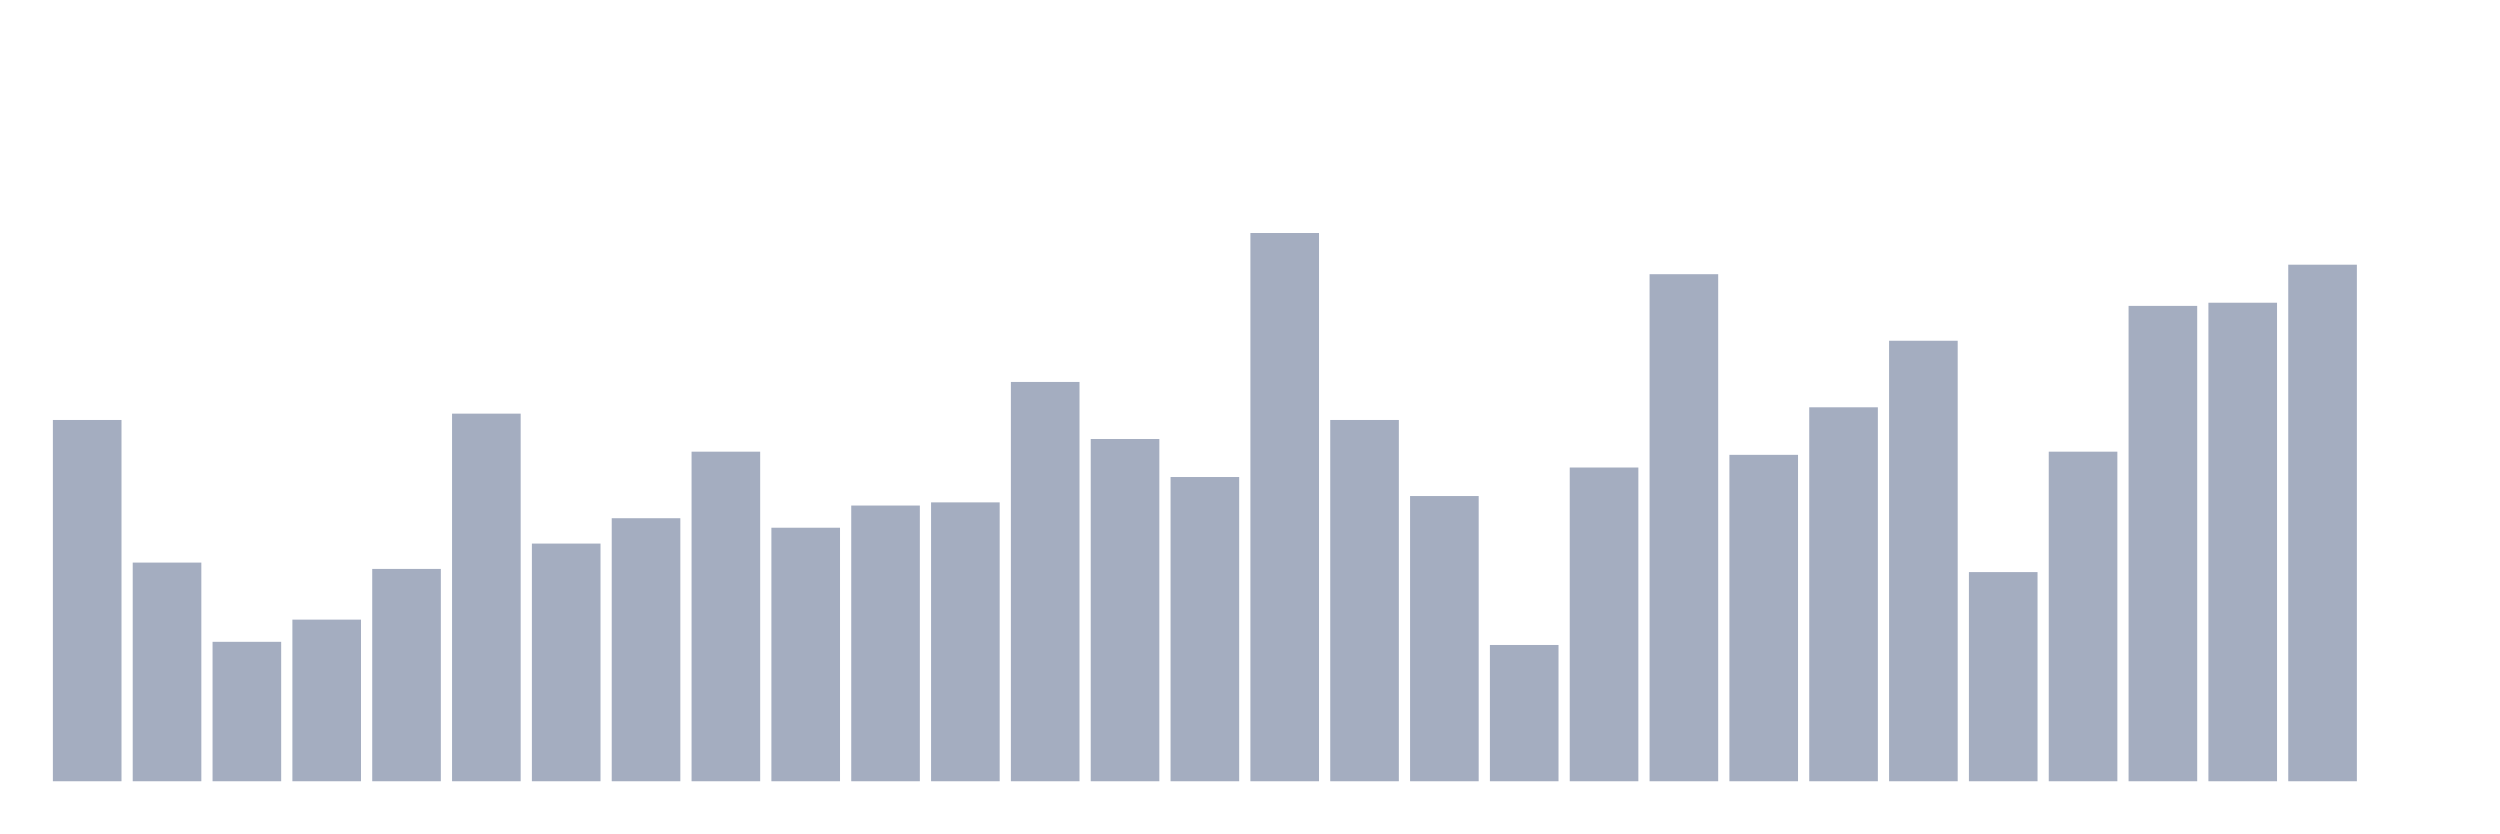
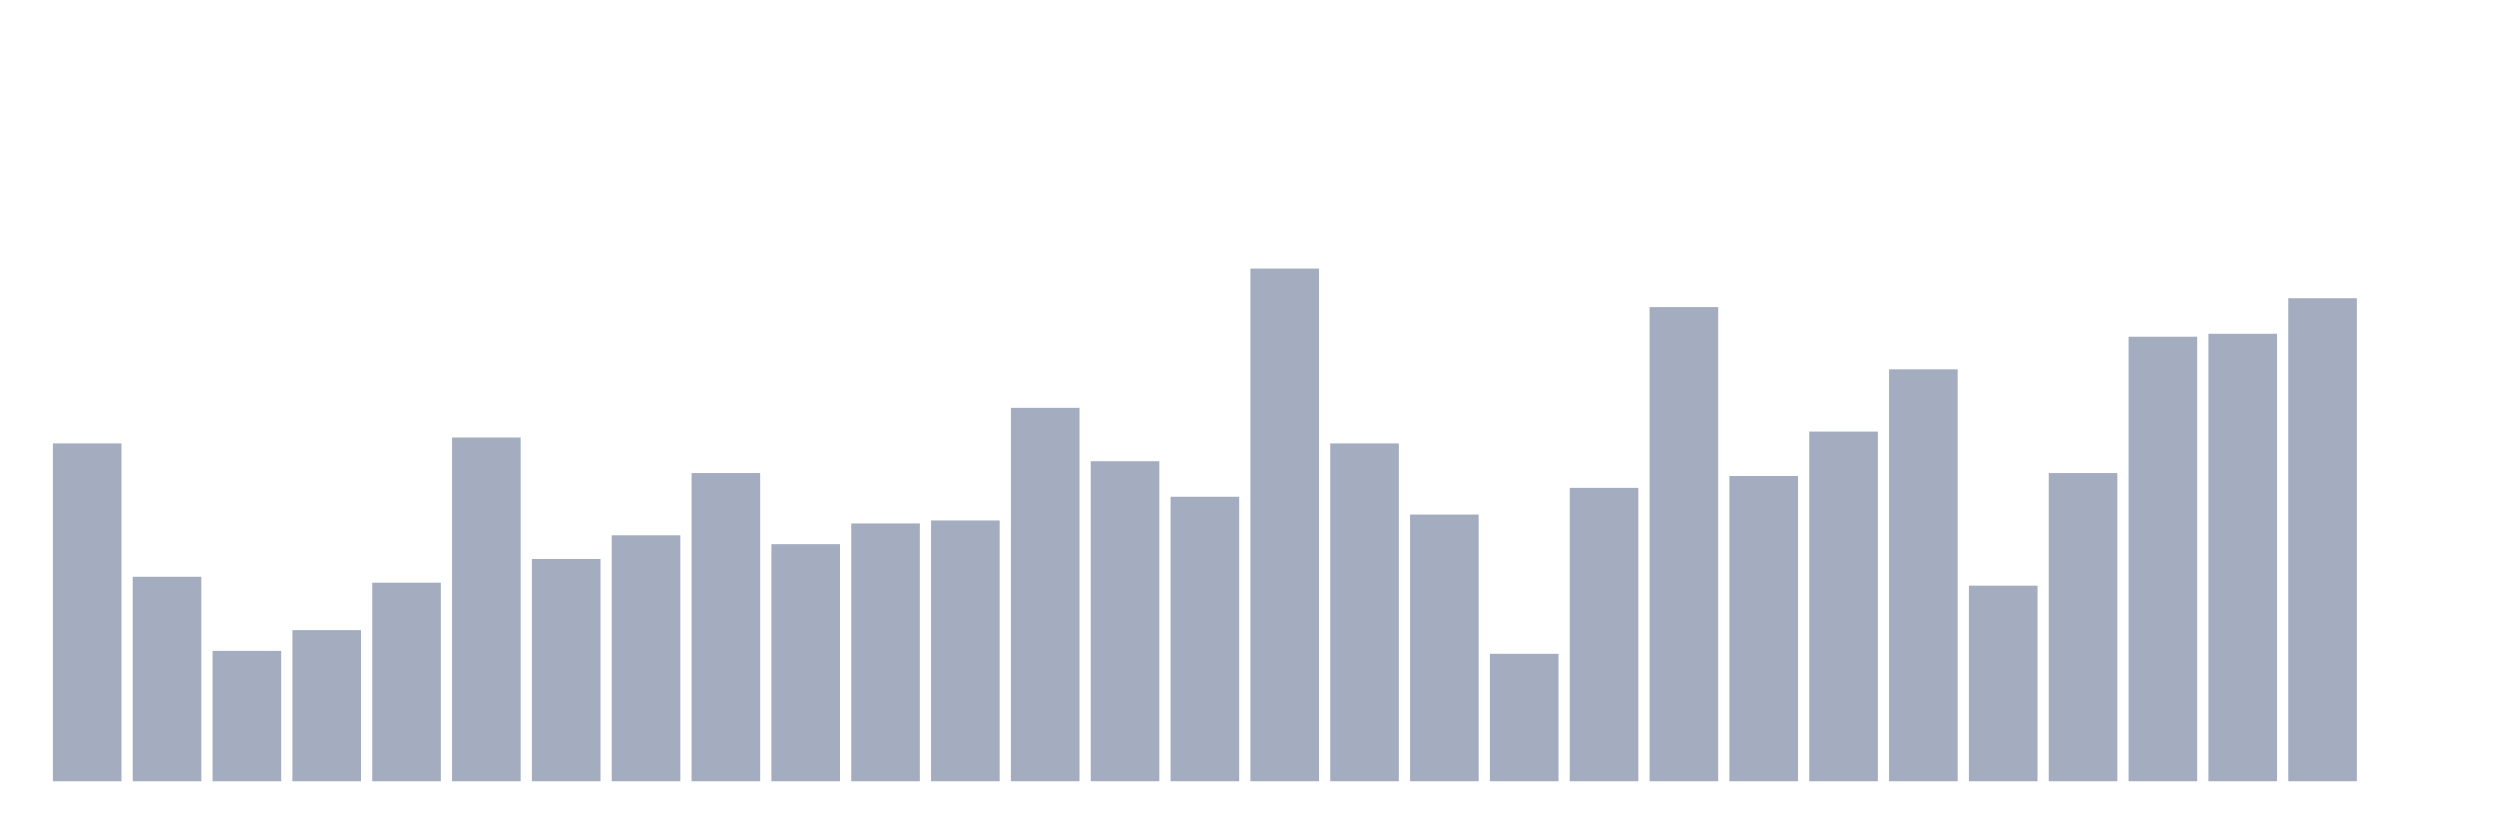
<svg xmlns="http://www.w3.org/2000/svg" viewBox="0 0 480 160">
  <g transform="translate(10,10)">
-     <rect class="bar" x="0.153" width="13.175" y="70.636" height="69.364" fill="rgb(164,173,192)" />
-     <rect class="bar" x="15.482" width="13.175" y="98.016" height="41.984" fill="rgb(164,173,192)" />
-     <rect class="bar" x="30.81" width="13.175" y="113.228" height="26.772" fill="rgb(164,173,192)" />
-     <rect class="bar" x="46.138" width="13.175" y="108.969" height="31.031" fill="rgb(164,173,192)" />
-     <rect class="bar" x="61.466" width="13.175" y="99.233" height="40.767" fill="rgb(164,173,192)" />
-     <rect class="bar" x="76.794" width="13.175" y="69.419" height="70.581" fill="rgb(164,173,192)" />
-     <rect class="bar" x="92.123" width="13.175" y="94.366" height="45.634" fill="rgb(164,173,192)" />
-     <rect class="bar" x="107.451" width="13.175" y="89.498" height="50.502" fill="rgb(164,173,192)" />
-     <rect class="bar" x="122.779" width="13.175" y="76.72" height="63.28" fill="rgb(164,173,192)" />
-     <rect class="bar" x="138.107" width="13.175" y="91.323" height="48.677" fill="rgb(164,173,192)" />
-     <rect class="bar" x="153.436" width="13.175" y="87.064" height="52.936" fill="rgb(164,173,192)" />
-     <rect class="bar" x="168.764" width="13.175" y="86.456" height="53.544" fill="rgb(164,173,192)" />
-     <rect class="bar" x="184.092" width="13.175" y="63.334" height="76.666" fill="rgb(164,173,192)" />
-     <rect class="bar" x="199.42" width="13.175" y="74.287" height="65.713" fill="rgb(164,173,192)" />
-     <rect class="bar" x="214.748" width="13.175" y="81.588" height="58.412" fill="rgb(164,173,192)" />
-     <rect class="bar" x="230.077" width="13.175" y="34.737" height="105.263" fill="rgb(164,173,192)" />
-     <rect class="bar" x="245.405" width="13.175" y="70.636" height="69.364" fill="rgb(164,173,192)" />
-     <rect class="bar" x="260.733" width="13.175" y="85.239" height="54.761" fill="rgb(164,173,192)" />
-     <rect class="bar" x="276.061" width="13.175" y="113.836" height="26.164" fill="rgb(164,173,192)" />
-     <rect class="bar" x="291.39" width="13.175" y="79.763" height="60.237" fill="rgb(164,173,192)" />
-     <rect class="bar" x="306.718" width="13.175" y="42.647" height="97.353" fill="rgb(164,173,192)" />
-     <rect class="bar" x="322.046" width="13.175" y="77.329" height="62.671" fill="rgb(164,173,192)" />
-     <rect class="bar" x="337.374" width="13.175" y="68.202" height="71.798" fill="rgb(164,173,192)" />
-     <rect class="bar" x="352.702" width="13.175" y="55.424" height="84.576" fill="rgb(164,173,192)" />
-     <rect class="bar" x="368.031" width="13.175" y="99.842" height="40.158" fill="rgb(164,173,192)" />
-     <rect class="bar" x="383.359" width="13.175" y="76.72" height="63.28" fill="rgb(164,173,192)" />
-     <rect class="bar" x="398.687" width="13.175" y="48.731" height="91.269" fill="rgb(164,173,192)" />
-     <rect class="bar" x="414.015" width="13.175" y="48.123" height="91.877" fill="rgb(164,173,192)" />
-     <rect class="bar" x="429.344" width="13.175" y="40.821" height="99.179" fill="rgb(164,173,192)" />
+     <rect class="bar" x="0.153" width="13.175" y="75.135" height="64.865" fill="rgb(164,173,192)" />
+     <rect class="bar" x="15.482" width="13.175" y="100.74" height="39.26" fill="rgb(164,173,192)" />
+     <rect class="bar" x="30.81" width="13.175" y="114.964" height="25.036" fill="rgb(164,173,192)" />
+     <rect class="bar" x="46.138" width="13.175" y="110.982" height="29.018" fill="rgb(164,173,192)" />
+     <rect class="bar" x="61.466" width="13.175" y="101.878" height="38.122" fill="rgb(164,173,192)" />
+     <rect class="bar" x="76.794" width="13.175" y="73.997" height="66.003" fill="rgb(164,173,192)" />
+     <rect class="bar" x="92.123" width="13.175" y="97.326" height="42.674" fill="rgb(164,173,192)" />
+     <rect class="bar" x="107.451" width="13.175" y="92.774" height="47.226" fill="rgb(164,173,192)" />
+     <rect class="bar" x="122.779" width="13.175" y="80.825" height="59.175" fill="rgb(164,173,192)" />
+     <rect class="bar" x="138.107" width="13.175" y="94.481" height="45.519" fill="rgb(164,173,192)" />
+     <rect class="bar" x="153.436" width="13.175" y="90.498" height="49.502" fill="rgb(164,173,192)" />
+     <rect class="bar" x="168.764" width="13.175" y="89.929" height="50.071" fill="rgb(164,173,192)" />
+     <rect class="bar" x="184.092" width="13.175" y="68.307" height="71.693" fill="rgb(164,173,192)" />
+     <rect class="bar" x="199.42" width="13.175" y="78.549" height="61.451" fill="rgb(164,173,192)" />
+     <rect class="bar" x="214.748" width="13.175" y="85.377" height="54.623" fill="rgb(164,173,192)" />
+     <rect class="bar" x="230.077" width="13.175" y="41.565" height="98.435" fill="rgb(164,173,192)" />
+     <rect class="bar" x="245.405" width="13.175" y="75.135" height="64.865" fill="rgb(164,173,192)" />
+     <rect class="bar" x="260.733" width="13.175" y="88.791" height="51.209" fill="rgb(164,173,192)" />
+     <rect class="bar" x="276.061" width="13.175" y="115.533" height="24.467" fill="rgb(164,173,192)" />
+     <rect class="bar" x="291.39" width="13.175" y="83.67" height="56.33" fill="rgb(164,173,192)" />
+     <rect class="bar" x="306.718" width="13.175" y="48.962" height="91.038" fill="rgb(164,173,192)" />
+     <rect class="bar" x="322.046" width="13.175" y="81.394" height="58.606" fill="rgb(164,173,192)" />
+     <rect class="bar" x="337.374" width="13.175" y="72.859" height="67.141" fill="rgb(164,173,192)" />
+     <rect class="bar" x="352.702" width="13.175" y="60.91" height="79.09" fill="rgb(164,173,192)" />
+     <rect class="bar" x="368.031" width="13.175" y="102.447" height="37.553" fill="rgb(164,173,192)" />
+     <rect class="bar" x="383.359" width="13.175" y="80.825" height="59.175" fill="rgb(164,173,192)" />
+     <rect class="bar" x="398.687" width="13.175" y="54.651" height="85.349" fill="rgb(164,173,192)" />
+     <rect class="bar" x="414.015" width="13.175" y="54.083" height="85.917" fill="rgb(164,173,192)" />
+     <rect class="bar" x="429.344" width="13.175" y="47.255" height="92.745" fill="rgb(164,173,192)" />
    <rect class="bar" x="444.672" width="13.175" y="140" height="0" fill="rgb(164,173,192)" />
  </g>
</svg>
